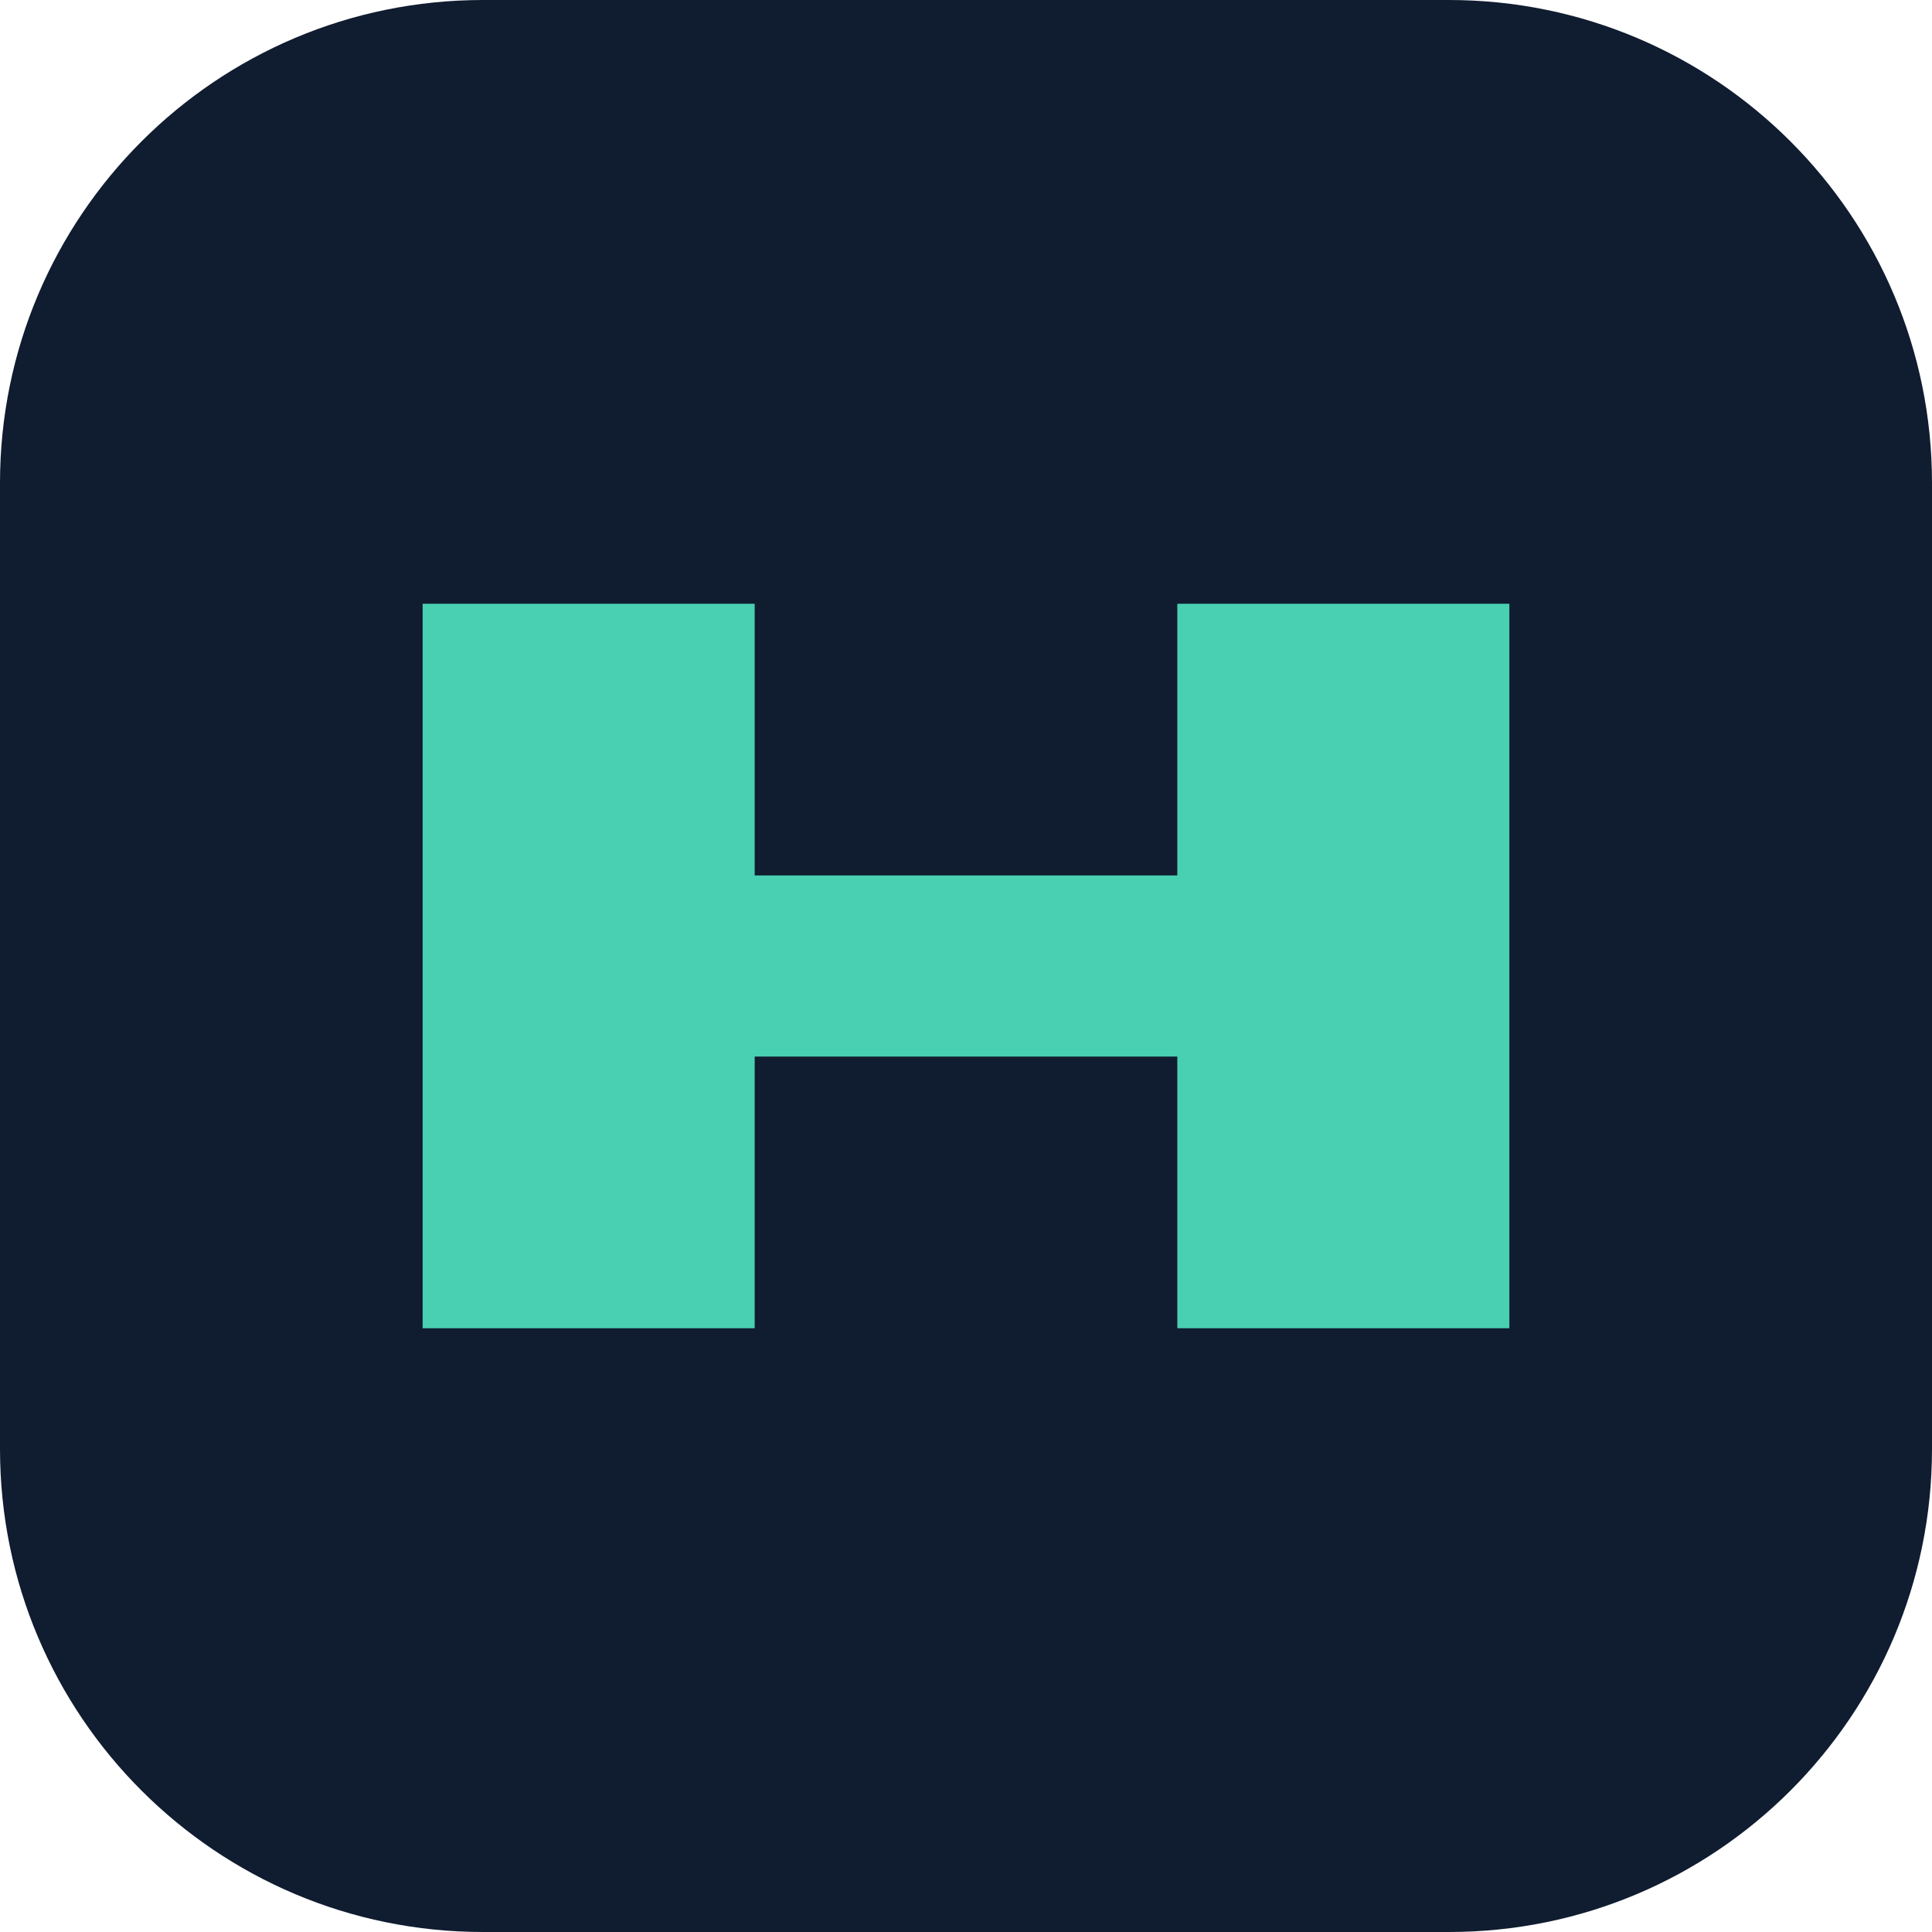
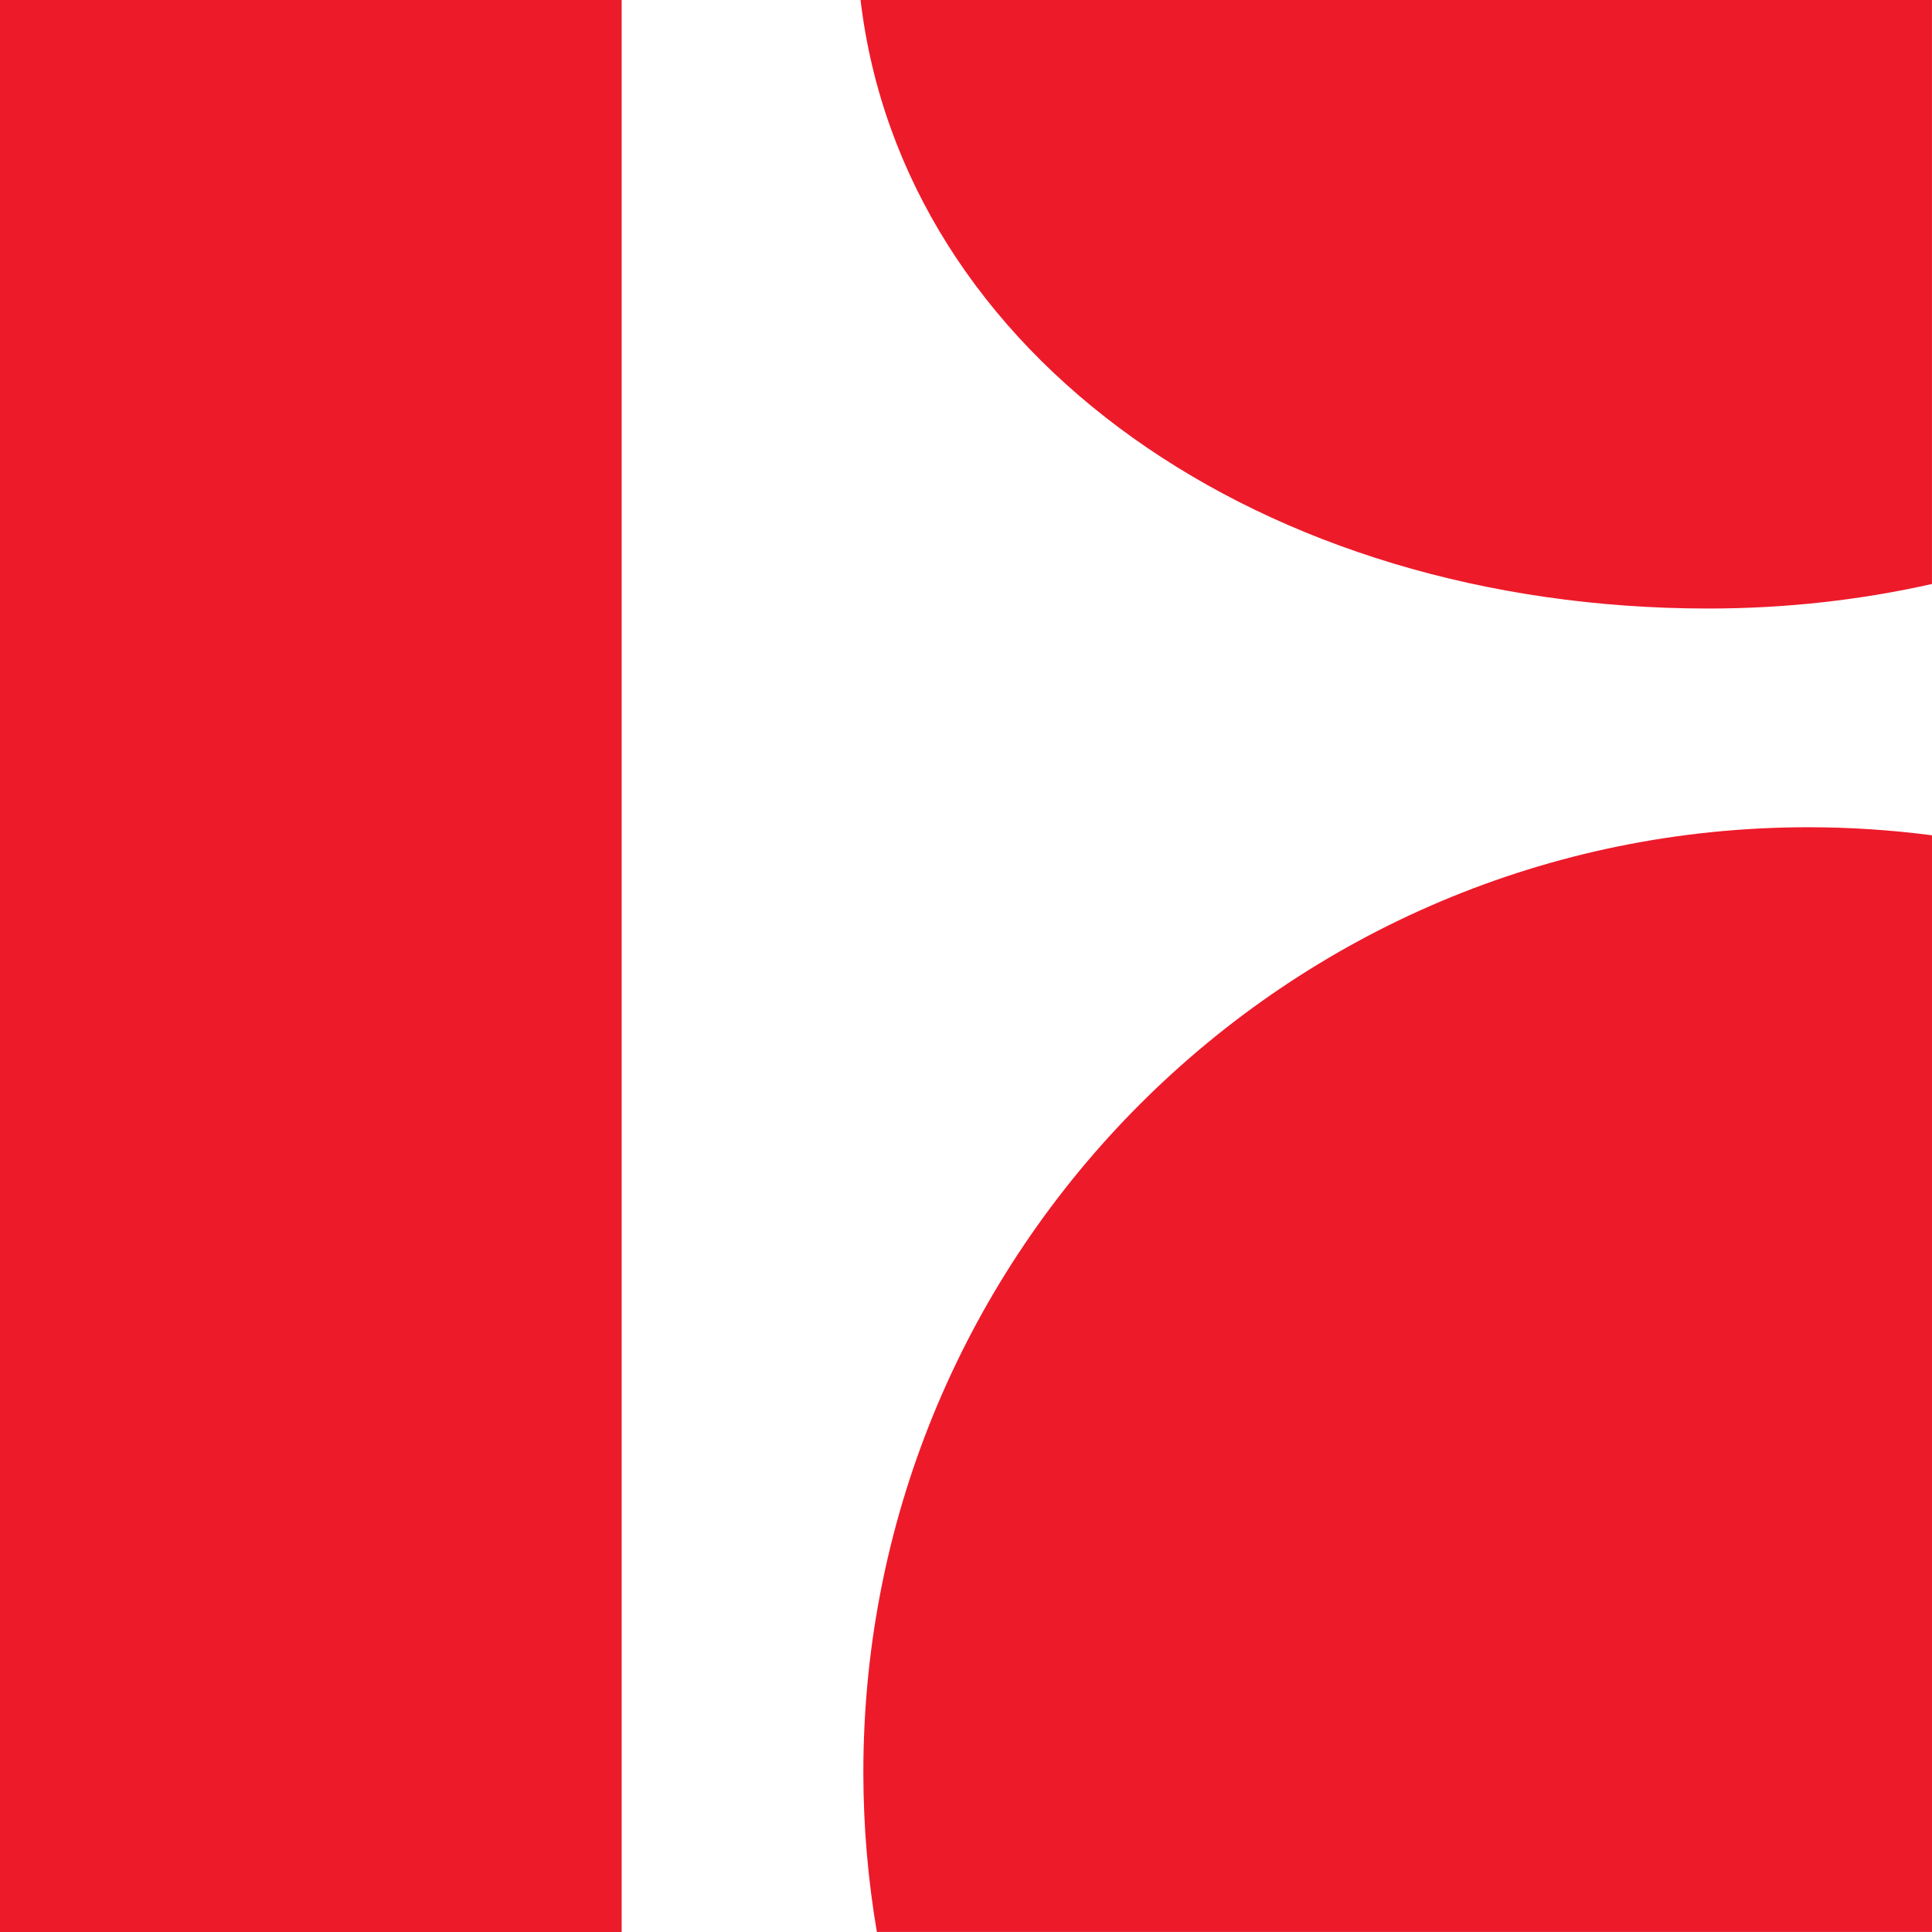
- <svg xmlns="http://www.w3.org/2000/svg" viewBox="0 0 64 64">
-   <rect width="64" height="64" rx="16" fill="#101c30" />
-   <path d="M14 44V20h11v9h14v-9h11v24H39v-9H25v9z" fill="#49cfb1" />
+ <svg xmlns="http://www.w3.org/2000/svg" viewBox="0 0 84.862 84.862" role="img" aria-label="HDC">
+   <path fill="#ed1a2a" d="M75.039 26.729C78.451 26.729 81.743 26.353 84.86 25.651L84.86 0L37.799 0C39.658 15.655 55.442 26.729 75.039 26.729M27.306 .001L0 .001L0 84.862L27.306 84.862ZM79.43 36.336C56.506 36.336 37.922 54.921 37.922 77.845C37.922 80.235 38.128 82.58 38.516 84.86L84.861 84.86L84.861 36.69C83.085 36.458 81.271 36.336 79.43 36.336" />
</svg>
